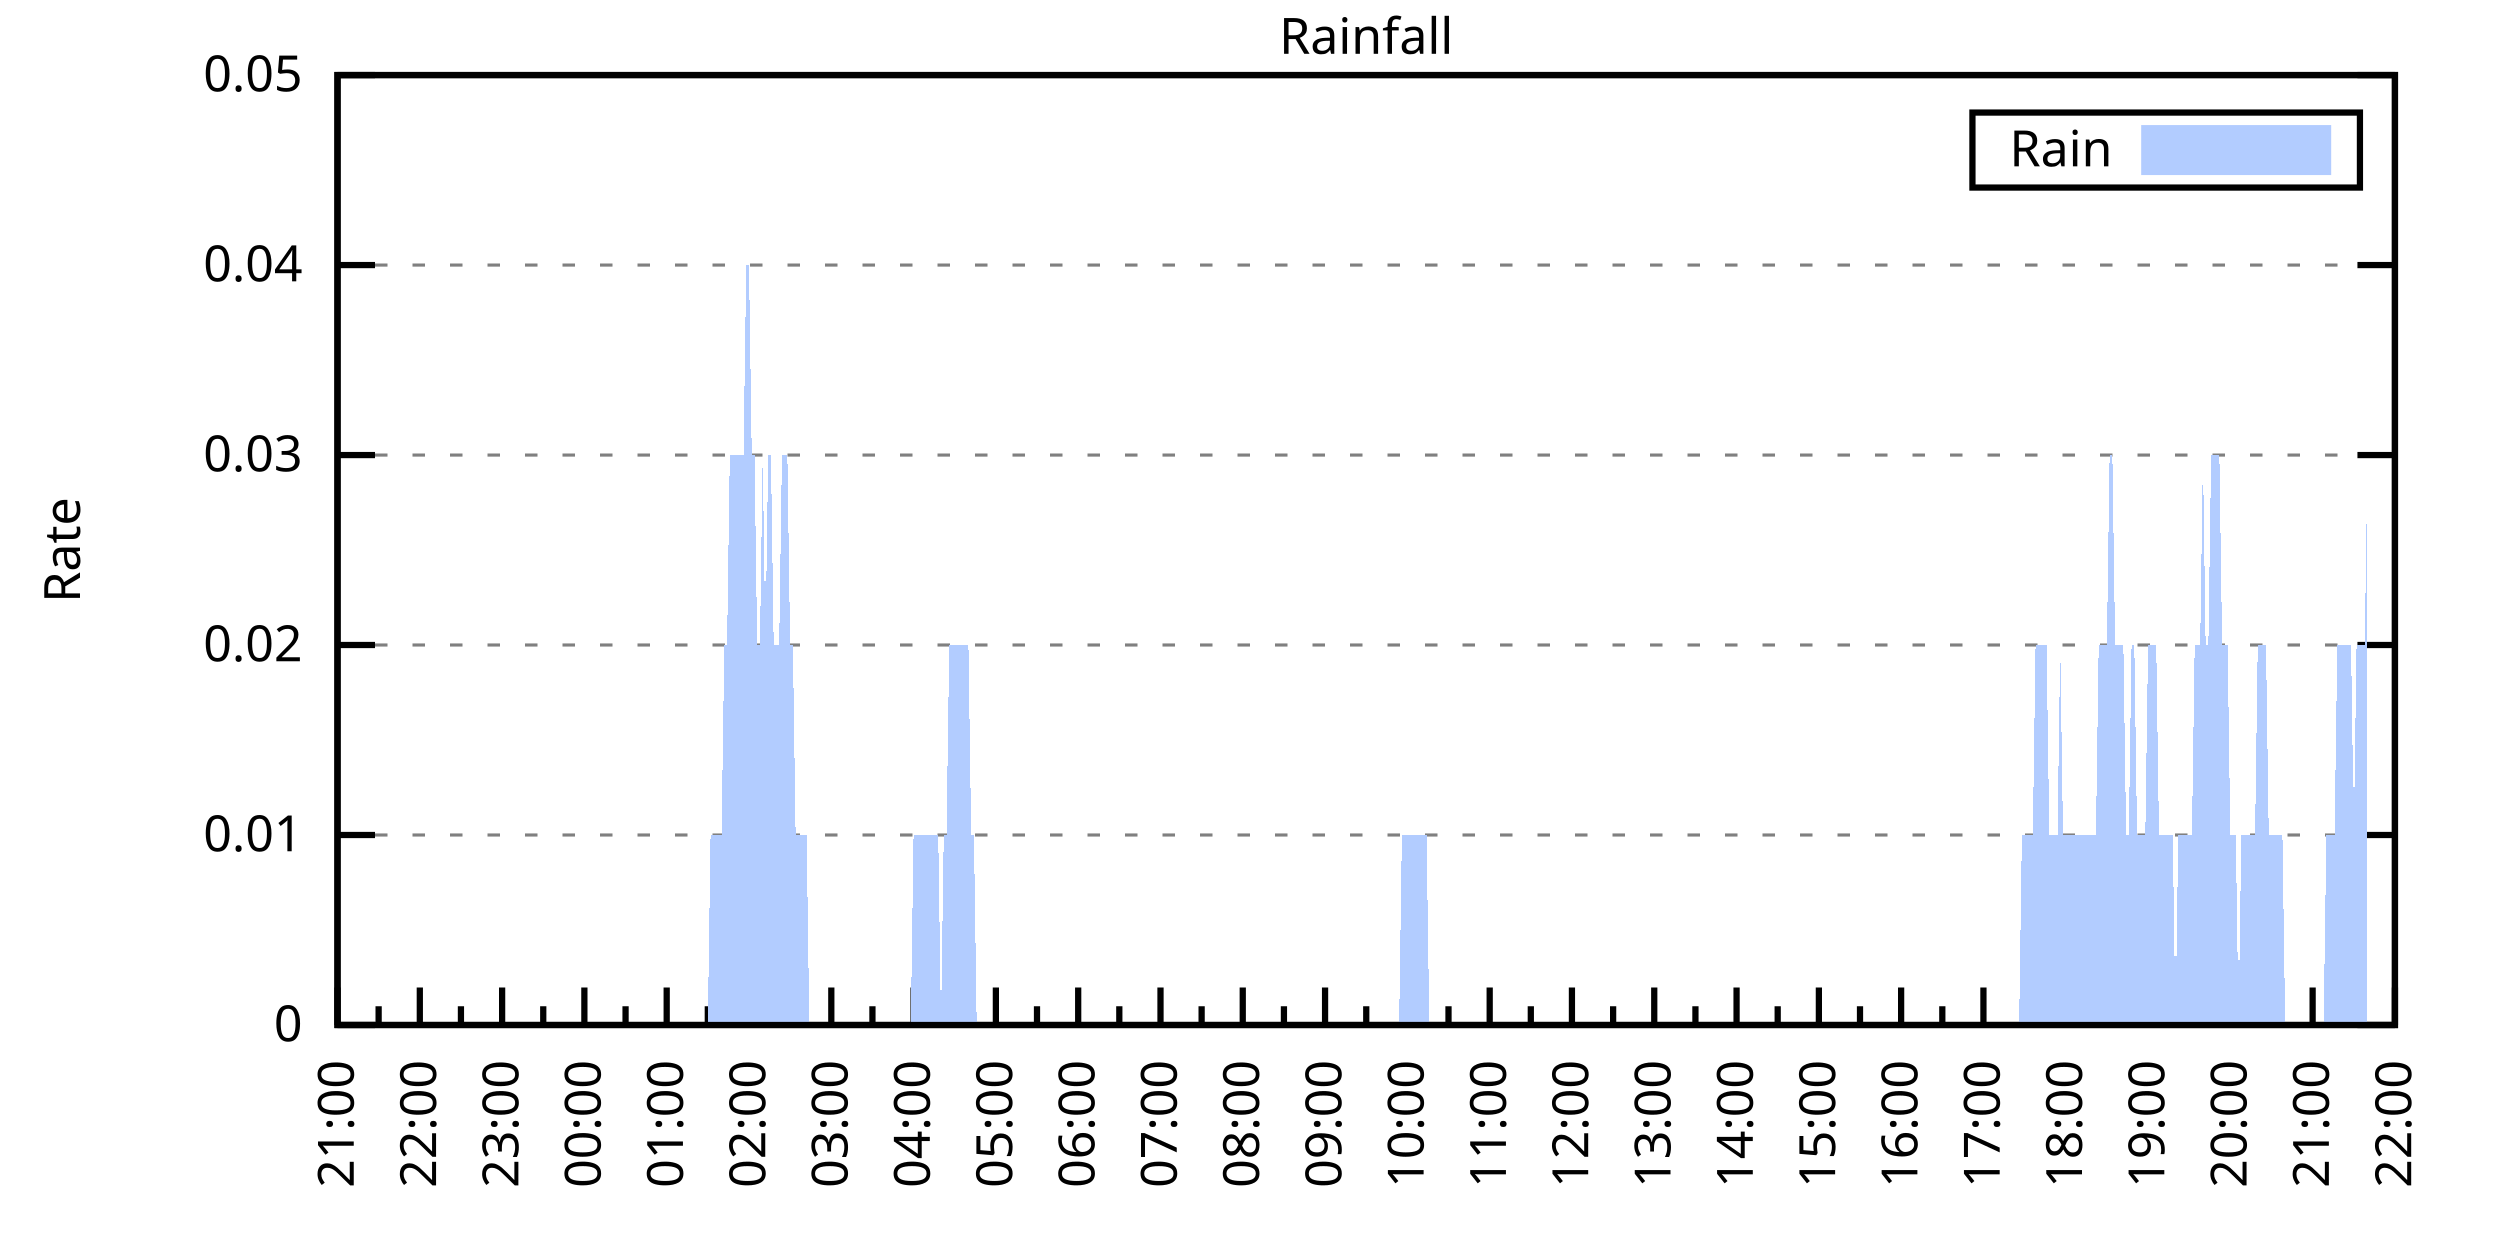
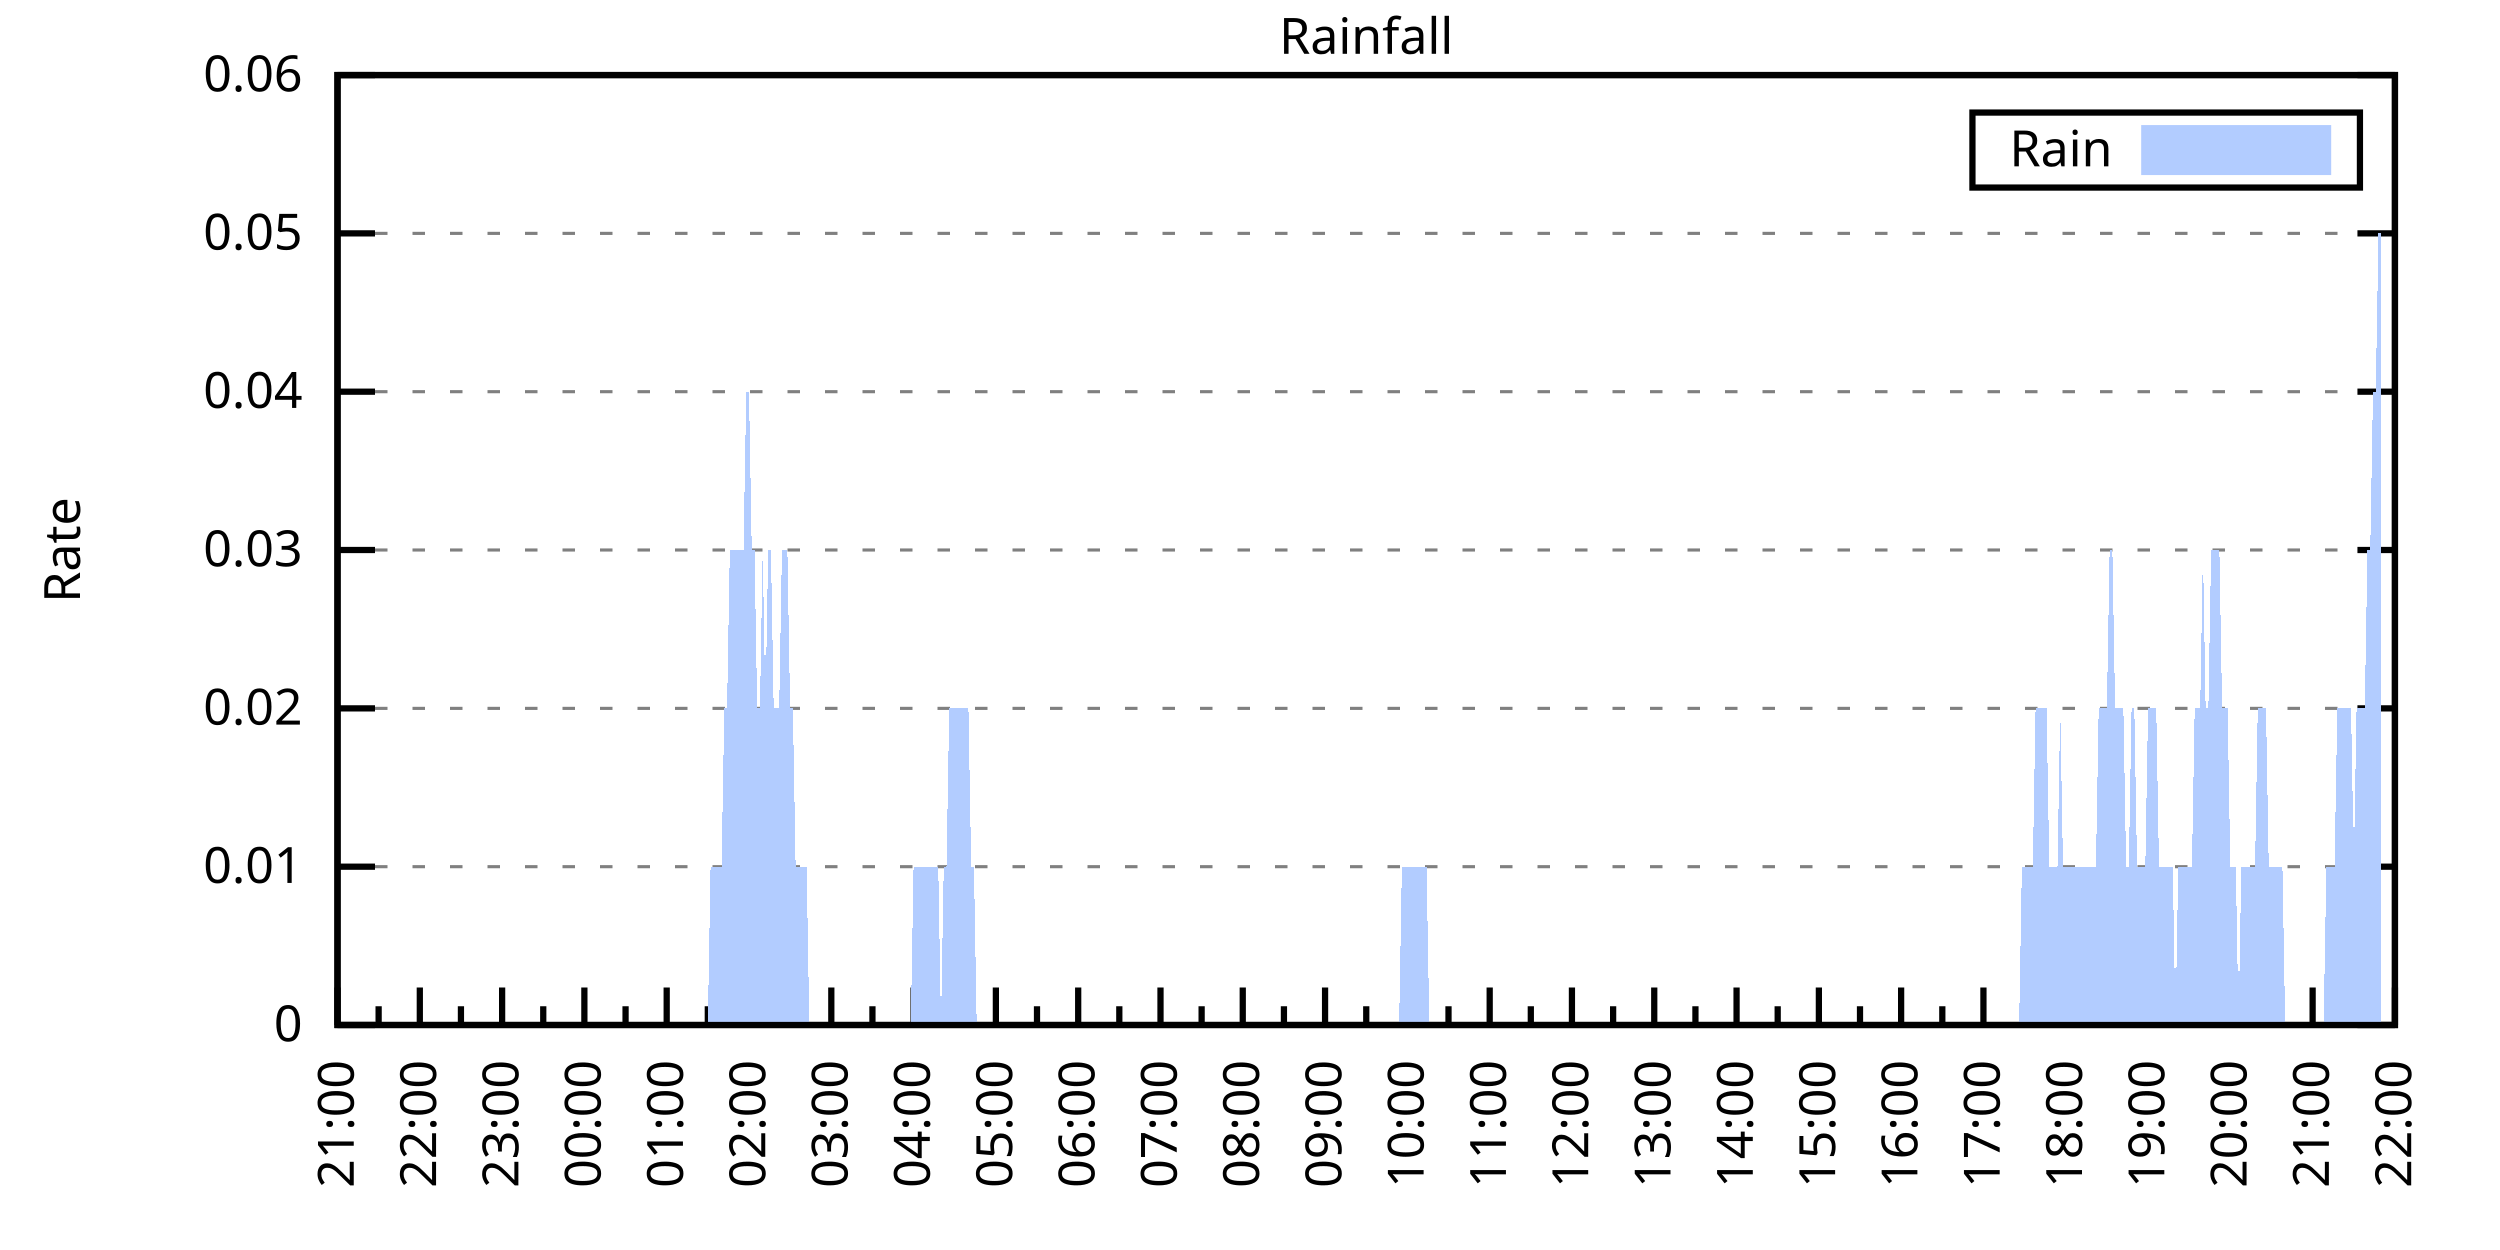
<svg xmlns="http://www.w3.org/2000/svg" xmlns:xlink="http://www.w3.org/1999/xlink" width="400" height="200" viewBox="0 0 400 200">
  <g id="gnuplot_canvas">
    <rect x="0" y="0" width="400" height="200" fill="none" />
    <defs>
      <circle id="gpDot" r="0.5" stroke-width="0.5" stroke="currentColor" />
      <path id="gpPt0" stroke-width="0.333" stroke="currentColor" d="M-1,0 h2 M0,-1 v2" />
      <path id="gpPt1" stroke-width="0.333" stroke="currentColor" d="M-1,-1 L1,1 M1,-1 L-1,1" />
      <path id="gpPt2" stroke-width="0.333" stroke="currentColor" d="M-1,0 L1,0 M0,-1 L0,1 M-1,-1 L1,1 M-1,1 L1,-1" />
      <rect id="gpPt3" stroke-width="0.333" stroke="currentColor" x="-1" y="-1" width="2" height="2" />
      <rect id="gpPt4" stroke-width="0.333" stroke="currentColor" fill="currentColor" x="-1" y="-1" width="2" height="2" />
      <circle id="gpPt5" stroke-width="0.333" stroke="currentColor" cx="0" cy="0" r="1" />
      <use xlink:href="#gpPt5" id="gpPt6" fill="currentColor" stroke="none" />
      <path id="gpPt7" stroke-width="0.333" stroke="currentColor" d="M0,-1.33 L-1.33,0.67 L1.33,0.67 z" />
      <use xlink:href="#gpPt7" id="gpPt8" fill="currentColor" stroke="none" />
      <use xlink:href="#gpPt7" id="gpPt9" stroke="currentColor" transform="rotate(180)" />
      <use xlink:href="#gpPt9" id="gpPt10" fill="currentColor" stroke="none" />
      <use xlink:href="#gpPt3" id="gpPt11" stroke="currentColor" transform="rotate(45)" />
      <use xlink:href="#gpPt11" id="gpPt12" fill="currentColor" stroke="none" />
      <path id="gpPt13" stroke-width="0.333" stroke="currentColor" d="M0,1.330 L1.265,0.411 L0.782,-1.067 L-0.782,-1.076 L-1.265,0.411 z" />
      <use xlink:href="#gpPt13" id="gpPt14" fill="currentColor" stroke="none" />
      <filter id="textbox" filterUnits="objectBoundingBox" x="0" y="0" height="1" width="1">
        <feFlood flood-color="white" flood-opacity="1" result="bgnd" />
        <feComposite in="SourceGraphic" in2="bgnd" operator="atop" />
      </filter>
      <filter id="greybox" filterUnits="objectBoundingBox" x="0" y="0" height="1" width="1">
        <feFlood flood-color="lightgrey" flood-opacity="1" result="grey" />
        <feComposite in="SourceGraphic" in2="grey" operator="atop" />
      </filter>
    </defs>
    <g fill="none" color="white" stroke="currentColor" stroke-width="1.00" stroke-linecap="butt" stroke-linejoin="miter">
</g>
    <g fill="none" color="black" stroke="currentColor" stroke-width="1.00" stroke-linecap="butt" stroke-linejoin="miter">
      <g stroke="none" shape-rendering="crispEdges">
        <polygon fill="rgb(255, 255, 255)" points="54.00,164.00 383.18,164.00 383.18,12.02 54.00,12.02 " />
      </g>
    </g>
    <g fill="none" color="black" stroke="currentColor" stroke-width="1.00" stroke-linecap="butt" stroke-linejoin="miter">
</g>
    <g fill="none" color="black" stroke="black" stroke-width="0.50" stroke-linecap="butt" stroke-linejoin="miter">
</g>
    <g fill="none" color="gray" stroke="currentColor" stroke-width="0.50" stroke-linecap="butt" stroke-linejoin="miter">
      <path stroke="gray" stroke-dasharray="2,4" class="gridline" d="M54.00,164.00 L383.19,164.00  " />
    </g>
    <g fill="none" color="gray" stroke="gray" stroke-width="1.00" stroke-linecap="butt" stroke-linejoin="miter">
</g>
    <g fill="none" color="black" stroke="currentColor" stroke-width="1.00" stroke-linecap="butt" stroke-linejoin="miter">
      <path stroke="black" d="M54.00,164.00 L60.00,164.00 M383.19,164.00 L377.19,164.00  " />
      <g transform="translate(48.40,166.60)" stroke="none" fill="black" font-family="Sans" font-size="8.00" text-anchor="end">
        <text>
          <tspan font-family="Sans"> 0</tspan>
        </text>
      </g>
    </g>
    <g fill="none" color="black" stroke="currentColor" stroke-width="1.00" stroke-linecap="butt" stroke-linejoin="miter">
</g>
    <g fill="none" color="black" stroke="black" stroke-width="0.50" stroke-linecap="butt" stroke-linejoin="miter">
</g>
    <g fill="none" color="gray" stroke="currentColor" stroke-width="0.50" stroke-linecap="butt" stroke-linejoin="miter">
-       <path stroke="gray" stroke-dasharray="2,4" class="gridline" d="M54.00,133.60 L383.19,133.60  " />
-     </g>
-     <g fill="none" color="gray" stroke="gray" stroke-width="1.00" stroke-linecap="butt" stroke-linejoin="miter">
- </g>
-     <g fill="none" color="black" stroke="currentColor" stroke-width="1.00" stroke-linecap="butt" stroke-linejoin="miter">
-       <path stroke="black" d="M54.00,133.60 L60.00,133.60 M383.19,133.60 L377.19,133.60  " />
-       <g transform="translate(48.40,136.20)" stroke="none" fill="black" font-family="Sans" font-size="8.00" text-anchor="end">
+       <path stroke="gray" stroke-dasharray="2,4" class="gridline" d="M54.00,138.67 L383.19,138.67  " />
+     </g>
+     <g fill="none" color="gray" stroke="gray" stroke-width="1.00" stroke-linecap="butt" stroke-linejoin="miter">
+ </g>
+     <g fill="none" color="black" stroke="currentColor" stroke-width="1.00" stroke-linecap="butt" stroke-linejoin="miter">
+       <path stroke="black" d="M54.00,138.67 L60.00,138.67 M383.19,138.67 L377.19,138.67  " />
+       <g transform="translate(48.40,141.27)" stroke="none" fill="black" font-family="Sans" font-size="8.00" text-anchor="end">
        <text>
          <tspan font-family="Sans"> 0.01</tspan>
        </text>
      </g>
    </g>
    <g fill="none" color="black" stroke="currentColor" stroke-width="1.00" stroke-linecap="butt" stroke-linejoin="miter">
</g>
    <g fill="none" color="black" stroke="black" stroke-width="0.50" stroke-linecap="butt" stroke-linejoin="miter">
</g>
    <g fill="none" color="gray" stroke="currentColor" stroke-width="0.50" stroke-linecap="butt" stroke-linejoin="miter">
-       <path stroke="gray" stroke-dasharray="2,4" class="gridline" d="M54.00,103.20 L383.19,103.20  " />
-     </g>
-     <g fill="none" color="gray" stroke="gray" stroke-width="1.00" stroke-linecap="butt" stroke-linejoin="miter">
- </g>
-     <g fill="none" color="black" stroke="currentColor" stroke-width="1.00" stroke-linecap="butt" stroke-linejoin="miter">
-       <path stroke="black" d="M54.00,103.20 L60.00,103.20 M383.19,103.20 L377.19,103.20  " />
-       <g transform="translate(48.40,105.80)" stroke="none" fill="black" font-family="Sans" font-size="8.00" text-anchor="end">
+       <path stroke="gray" stroke-dasharray="2,4" class="gridline" d="M54.00,113.34 L383.19,113.34  " />
+     </g>
+     <g fill="none" color="gray" stroke="gray" stroke-width="1.00" stroke-linecap="butt" stroke-linejoin="miter">
+ </g>
+     <g fill="none" color="black" stroke="currentColor" stroke-width="1.00" stroke-linecap="butt" stroke-linejoin="miter">
+       <path stroke="black" d="M54.00,113.34 L60.00,113.34 M383.19,113.34 L377.19,113.34  " />
+       <g transform="translate(48.40,115.94)" stroke="none" fill="black" font-family="Sans" font-size="8.00" text-anchor="end">
        <text>
          <tspan font-family="Sans"> 0.02</tspan>
        </text>
      </g>
    </g>
    <g fill="none" color="black" stroke="currentColor" stroke-width="1.00" stroke-linecap="butt" stroke-linejoin="miter">
</g>
    <g fill="none" color="black" stroke="black" stroke-width="0.50" stroke-linecap="butt" stroke-linejoin="miter">
</g>
    <g fill="none" color="gray" stroke="currentColor" stroke-width="0.50" stroke-linecap="butt" stroke-linejoin="miter">
-       <path stroke="gray" stroke-dasharray="2,4" class="gridline" d="M54.00,72.81 L383.19,72.81  " />
-     </g>
-     <g fill="none" color="gray" stroke="gray" stroke-width="1.00" stroke-linecap="butt" stroke-linejoin="miter">
- </g>
-     <g fill="none" color="black" stroke="currentColor" stroke-width="1.00" stroke-linecap="butt" stroke-linejoin="miter">
-       <path stroke="black" d="M54.00,72.81 L60.00,72.81 M383.19,72.81 L377.19,72.81  " />
-       <g transform="translate(48.40,75.41)" stroke="none" fill="black" font-family="Sans" font-size="8.00" text-anchor="end">
+       <path stroke="gray" stroke-dasharray="2,4" class="gridline" d="M54.00,88.00 L383.19,88.00  " />
+     </g>
+     <g fill="none" color="gray" stroke="gray" stroke-width="1.00" stroke-linecap="butt" stroke-linejoin="miter">
+ </g>
+     <g fill="none" color="black" stroke="currentColor" stroke-width="1.00" stroke-linecap="butt" stroke-linejoin="miter">
+       <path stroke="black" d="M54.00,88.00 L60.00,88.00 M383.19,88.00 L377.19,88.00  " />
+       <g transform="translate(48.40,90.60)" stroke="none" fill="black" font-family="Sans" font-size="8.00" text-anchor="end">
        <text>
          <tspan font-family="Sans"> 0.03</tspan>
        </text>
      </g>
    </g>
    <g fill="none" color="black" stroke="currentColor" stroke-width="1.00" stroke-linecap="butt" stroke-linejoin="miter">
</g>
    <g fill="none" color="black" stroke="black" stroke-width="0.50" stroke-linecap="butt" stroke-linejoin="miter">
</g>
    <g fill="none" color="gray" stroke="currentColor" stroke-width="0.50" stroke-linecap="butt" stroke-linejoin="miter">
-       <path stroke="gray" stroke-dasharray="2,4" class="gridline" d="M54.00,42.41 L383.19,42.41  " />
-     </g>
-     <g fill="none" color="gray" stroke="gray" stroke-width="1.00" stroke-linecap="butt" stroke-linejoin="miter">
- </g>
-     <g fill="none" color="black" stroke="currentColor" stroke-width="1.00" stroke-linecap="butt" stroke-linejoin="miter">
-       <path stroke="black" d="M54.00,42.41 L60.00,42.41 M383.19,42.41 L377.19,42.41  " />
-       <g transform="translate(48.40,45.01)" stroke="none" fill="black" font-family="Sans" font-size="8.00" text-anchor="end">
+       <path stroke="gray" stroke-dasharray="2,4" class="gridline" d="M54.00,62.67 L383.19,62.67  " />
+     </g>
+     <g fill="none" color="gray" stroke="gray" stroke-width="1.00" stroke-linecap="butt" stroke-linejoin="miter">
+ </g>
+     <g fill="none" color="black" stroke="currentColor" stroke-width="1.00" stroke-linecap="butt" stroke-linejoin="miter">
+       <path stroke="black" d="M54.00,62.67 L60.00,62.67 M383.19,62.67 L377.19,62.67  " />
+       <g transform="translate(48.40,65.27)" stroke="none" fill="black" font-family="Sans" font-size="8.00" text-anchor="end">
        <text>
          <tspan font-family="Sans"> 0.04</tspan>
+         </text>
+       </g>
+     </g>
+     <g fill="none" color="black" stroke="currentColor" stroke-width="1.00" stroke-linecap="butt" stroke-linejoin="miter">
+ </g>
+     <g fill="none" color="black" stroke="black" stroke-width="0.50" stroke-linecap="butt" stroke-linejoin="miter">
+ </g>
+     <g fill="none" color="gray" stroke="currentColor" stroke-width="0.50" stroke-linecap="butt" stroke-linejoin="miter">
+       <path stroke="gray" stroke-dasharray="2,4" class="gridline" d="M54.00,37.34 L383.19,37.34  " />
+     </g>
+     <g fill="none" color="gray" stroke="gray" stroke-width="1.00" stroke-linecap="butt" stroke-linejoin="miter">
+ </g>
+     <g fill="none" color="black" stroke="currentColor" stroke-width="1.00" stroke-linecap="butt" stroke-linejoin="miter">
+       <path stroke="black" d="M54.00,37.34 L60.00,37.34 M383.19,37.34 L377.19,37.34  " />
+       <g transform="translate(48.40,39.94)" stroke="none" fill="black" font-family="Sans" font-size="8.00" text-anchor="end">
+         <text>
+           <tspan font-family="Sans"> 0.05</tspan>
        </text>
      </g>
    </g>
    <g fill="none" color="black" stroke="currentColor" stroke-width="1.00" stroke-linecap="butt" stroke-linejoin="miter">
</g>
    <g fill="none" color="black" stroke="black" stroke-width="0.50" stroke-linecap="butt" stroke-linejoin="miter">
</g>
    <g fill="none" color="gray" stroke="currentColor" stroke-width="0.50" stroke-linecap="butt" stroke-linejoin="miter">
      <path stroke="gray" stroke-dasharray="2,4" class="gridline" d="M54.00,12.01 L383.19,12.01  " />
    </g>
    <g fill="none" color="gray" stroke="gray" stroke-width="1.00" stroke-linecap="butt" stroke-linejoin="miter">
</g>
    <g fill="none" color="black" stroke="currentColor" stroke-width="1.00" stroke-linecap="butt" stroke-linejoin="miter">
      <path stroke="black" d="M54.00,12.01 L60.00,12.01 M383.19,12.01 L377.19,12.01  " />
      <g transform="translate(48.40,14.61)" stroke="none" fill="black" font-family="Sans" font-size="8.00" text-anchor="end">
        <text>
-           <tspan font-family="Sans"> 0.05</tspan>
+           <tspan font-family="Sans"> 0.06</tspan>
        </text>
      </g>
    </g>
    <g fill="none" color="black" stroke="currentColor" stroke-width="1.00" stroke-linecap="butt" stroke-linejoin="miter">
      <path stroke="black" d="M54.00,164.00 L54.00,158.00  " />
      <g transform="translate(56.60,169.60) rotate(270)" stroke="none" fill="black" font-family="Sans" font-size="8.00" text-anchor="end">
        <text>
          <tspan font-family="Sans">21:00</tspan>
        </text>
      </g>
    </g>
    <g fill="none" color="black" stroke="currentColor" stroke-width="1.00" stroke-linecap="butt" stroke-linejoin="miter">
      <path stroke="black" d="M60.58,164.00 L60.58,161.00 M67.17,164.00 L67.17,158.00  " />
      <g transform="translate(69.77,169.60) rotate(270)" stroke="none" fill="black" font-family="Sans" font-size="8.00" text-anchor="end">
        <text>
          <tspan font-family="Sans">22:00</tspan>
        </text>
      </g>
    </g>
    <g fill="none" color="black" stroke="currentColor" stroke-width="1.00" stroke-linecap="butt" stroke-linejoin="miter">
      <path stroke="black" d="M73.75,164.00 L73.75,161.00 M80.34,164.00 L80.34,158.00  " />
      <g transform="translate(82.94,169.60) rotate(270)" stroke="none" fill="black" font-family="Sans" font-size="8.00" text-anchor="end">
        <text>
          <tspan font-family="Sans">23:00</tspan>
        </text>
      </g>
    </g>
    <g fill="none" color="black" stroke="currentColor" stroke-width="1.00" stroke-linecap="butt" stroke-linejoin="miter">
      <path stroke="black" d="M86.92,164.00 L86.92,161.00 M93.50,164.00 L93.50,158.00  " />
      <g transform="translate(96.10,169.60) rotate(270)" stroke="none" fill="black" font-family="Sans" font-size="8.00" text-anchor="end">
        <text>
          <tspan font-family="Sans">00:00</tspan>
        </text>
      </g>
    </g>
    <g fill="none" color="black" stroke="currentColor" stroke-width="1.00" stroke-linecap="butt" stroke-linejoin="miter">
      <path stroke="black" d="M100.09,164.00 L100.09,161.00 M106.67,164.00 L106.67,158.00  " />
      <g transform="translate(109.27,169.60) rotate(270)" stroke="none" fill="black" font-family="Sans" font-size="8.00" text-anchor="end">
        <text>
          <tspan font-family="Sans">01:00</tspan>
        </text>
      </g>
    </g>
    <g fill="none" color="black" stroke="currentColor" stroke-width="1.00" stroke-linecap="butt" stroke-linejoin="miter">
      <path stroke="black" d="M113.25,164.00 L113.25,161.00 M119.84,164.00 L119.84,158.00  " />
      <g transform="translate(122.44,169.60) rotate(270)" stroke="none" fill="black" font-family="Sans" font-size="8.00" text-anchor="end">
        <text>
          <tspan font-family="Sans">02:00</tspan>
        </text>
      </g>
    </g>
    <g fill="none" color="black" stroke="currentColor" stroke-width="1.00" stroke-linecap="butt" stroke-linejoin="miter">
      <path stroke="black" d="M126.42,164.00 L126.42,161.00 M133.01,164.00 L133.01,158.00  " />
      <g transform="translate(135.61,169.60) rotate(270)" stroke="none" fill="black" font-family="Sans" font-size="8.00" text-anchor="end">
        <text>
          <tspan font-family="Sans">03:00</tspan>
        </text>
      </g>
    </g>
    <g fill="none" color="black" stroke="currentColor" stroke-width="1.00" stroke-linecap="butt" stroke-linejoin="miter">
      <path stroke="black" d="M139.59,164.00 L139.59,161.00 M146.17,164.00 L146.17,158.00  " />
      <g transform="translate(148.77,169.60) rotate(270)" stroke="none" fill="black" font-family="Sans" font-size="8.00" text-anchor="end">
        <text>
          <tspan font-family="Sans">04:00</tspan>
        </text>
      </g>
    </g>
    <g fill="none" color="black" stroke="currentColor" stroke-width="1.00" stroke-linecap="butt" stroke-linejoin="miter">
      <path stroke="black" d="M152.76,164.00 L152.76,161.00 M159.34,164.00 L159.34,158.00  " />
      <g transform="translate(161.94,169.60) rotate(270)" stroke="none" fill="black" font-family="Sans" font-size="8.00" text-anchor="end">
        <text>
          <tspan font-family="Sans">05:00</tspan>
        </text>
      </g>
    </g>
    <g fill="none" color="black" stroke="currentColor" stroke-width="1.00" stroke-linecap="butt" stroke-linejoin="miter">
      <path stroke="black" d="M165.92,164.00 L165.92,161.00 M172.51,164.00 L172.51,158.00  " />
      <g transform="translate(175.11,169.60) rotate(270)" stroke="none" fill="black" font-family="Sans" font-size="8.00" text-anchor="end">
        <text>
          <tspan font-family="Sans">06:00</tspan>
        </text>
      </g>
    </g>
    <g fill="none" color="black" stroke="currentColor" stroke-width="1.00" stroke-linecap="butt" stroke-linejoin="miter">
      <path stroke="black" d="M179.09,164.00 L179.09,161.00 M185.68,164.00 L185.68,158.00  " />
      <g transform="translate(188.28,169.60) rotate(270)" stroke="none" fill="black" font-family="Sans" font-size="8.00" text-anchor="end">
        <text>
          <tspan font-family="Sans">07:00</tspan>
        </text>
      </g>
    </g>
    <g fill="none" color="black" stroke="currentColor" stroke-width="1.00" stroke-linecap="butt" stroke-linejoin="miter">
      <path stroke="black" d="M192.26,164.00 L192.26,161.00 M198.84,164.00 L198.84,158.00  " />
      <g transform="translate(201.44,169.60) rotate(270)" stroke="none" fill="black" font-family="Sans" font-size="8.00" text-anchor="end">
        <text>
          <tspan font-family="Sans">08:00</tspan>
        </text>
      </g>
    </g>
    <g fill="none" color="black" stroke="currentColor" stroke-width="1.00" stroke-linecap="butt" stroke-linejoin="miter">
      <path stroke="black" d="M205.43,164.00 L205.43,161.00 M212.01,164.00 L212.01,158.00  " />
      <g transform="translate(214.61,169.60) rotate(270)" stroke="none" fill="black" font-family="Sans" font-size="8.00" text-anchor="end">
        <text>
          <tspan font-family="Sans">09:00</tspan>
        </text>
      </g>
    </g>
    <g fill="none" color="black" stroke="currentColor" stroke-width="1.00" stroke-linecap="butt" stroke-linejoin="miter">
      <path stroke="black" d="M218.60,164.00 L218.60,161.00 M225.18,164.00 L225.18,158.00  " />
      <g transform="translate(227.78,169.60) rotate(270)" stroke="none" fill="black" font-family="Sans" font-size="8.00" text-anchor="end">
        <text>
          <tspan font-family="Sans">10:00</tspan>
        </text>
      </g>
    </g>
    <g fill="none" color="black" stroke="currentColor" stroke-width="1.00" stroke-linecap="butt" stroke-linejoin="miter">
      <path stroke="black" d="M231.76,164.00 L231.76,161.00 M238.35,164.00 L238.35,158.00  " />
      <g transform="translate(240.95,169.60) rotate(270)" stroke="none" fill="black" font-family="Sans" font-size="8.00" text-anchor="end">
        <text>
          <tspan font-family="Sans">11:00</tspan>
        </text>
      </g>
    </g>
    <g fill="none" color="black" stroke="currentColor" stroke-width="1.00" stroke-linecap="butt" stroke-linejoin="miter">
      <path stroke="black" d="M244.93,164.00 L244.93,161.00 M251.51,164.00 L251.51,158.00  " />
      <g transform="translate(254.11,169.60) rotate(270)" stroke="none" fill="black" font-family="Sans" font-size="8.00" text-anchor="end">
        <text>
          <tspan font-family="Sans">12:00</tspan>
        </text>
      </g>
    </g>
    <g fill="none" color="black" stroke="currentColor" stroke-width="1.00" stroke-linecap="butt" stroke-linejoin="miter">
      <path stroke="black" d="M258.10,164.00 L258.10,161.00 M264.68,164.00 L264.68,158.00  " />
      <g transform="translate(267.28,169.60) rotate(270)" stroke="none" fill="black" font-family="Sans" font-size="8.00" text-anchor="end">
        <text>
          <tspan font-family="Sans">13:00</tspan>
        </text>
      </g>
    </g>
    <g fill="none" color="black" stroke="currentColor" stroke-width="1.00" stroke-linecap="butt" stroke-linejoin="miter">
      <path stroke="black" d="M271.27,164.00 L271.27,161.00 M277.85,164.00 L277.85,158.00  " />
      <g transform="translate(280.45,169.60) rotate(270)" stroke="none" fill="black" font-family="Sans" font-size="8.00" text-anchor="end">
        <text>
          <tspan font-family="Sans">14:00</tspan>
        </text>
      </g>
    </g>
    <g fill="none" color="black" stroke="currentColor" stroke-width="1.00" stroke-linecap="butt" stroke-linejoin="miter">
      <path stroke="black" d="M284.43,164.00 L284.43,161.00 M291.02,164.00 L291.02,158.00  " />
      <g transform="translate(293.62,169.60) rotate(270)" stroke="none" fill="black" font-family="Sans" font-size="8.00" text-anchor="end">
        <text>
          <tspan font-family="Sans">15:00</tspan>
        </text>
      </g>
    </g>
    <g fill="none" color="black" stroke="currentColor" stroke-width="1.00" stroke-linecap="butt" stroke-linejoin="miter">
      <path stroke="black" d="M297.60,164.00 L297.60,161.00 M304.18,164.00 L304.18,158.00  " />
      <g transform="translate(306.78,169.60) rotate(270)" stroke="none" fill="black" font-family="Sans" font-size="8.00" text-anchor="end">
        <text>
          <tspan font-family="Sans">16:00</tspan>
        </text>
      </g>
    </g>
    <g fill="none" color="black" stroke="currentColor" stroke-width="1.00" stroke-linecap="butt" stroke-linejoin="miter">
      <path stroke="black" d="M310.77,164.00 L310.77,161.00 M317.35,164.00 L317.35,158.00  " />
      <g transform="translate(319.95,169.60) rotate(270)" stroke="none" fill="black" font-family="Sans" font-size="8.00" text-anchor="end">
        <text>
          <tspan font-family="Sans">17:00</tspan>
        </text>
      </g>
    </g>
    <g fill="none" color="black" stroke="currentColor" stroke-width="1.00" stroke-linecap="butt" stroke-linejoin="miter">
      <path stroke="black" d="M323.94,164.00 L323.94,161.00 M330.52,164.00 L330.52,158.00  " />
      <g transform="translate(333.12,169.60) rotate(270)" stroke="none" fill="black" font-family="Sans" font-size="8.00" text-anchor="end">
        <text>
          <tspan font-family="Sans">18:00</tspan>
        </text>
      </g>
    </g>
    <g fill="none" color="black" stroke="currentColor" stroke-width="1.00" stroke-linecap="butt" stroke-linejoin="miter">
      <path stroke="black" d="M337.10,164.00 L337.10,161.00 M343.69,164.00 L343.69,158.00  " />
      <g transform="translate(346.29,169.60) rotate(270)" stroke="none" fill="black" font-family="Sans" font-size="8.00" text-anchor="end">
        <text>
          <tspan font-family="Sans">19:00</tspan>
        </text>
      </g>
    </g>
    <g fill="none" color="black" stroke="currentColor" stroke-width="1.00" stroke-linecap="butt" stroke-linejoin="miter">
      <path stroke="black" d="M350.27,164.00 L350.27,161.00 M356.85,164.00 L356.85,158.00  " />
      <g transform="translate(359.45,169.60) rotate(270)" stroke="none" fill="black" font-family="Sans" font-size="8.00" text-anchor="end">
        <text>
          <tspan font-family="Sans">20:00</tspan>
        </text>
      </g>
    </g>
    <g fill="none" color="black" stroke="currentColor" stroke-width="1.00" stroke-linecap="butt" stroke-linejoin="miter">
      <path stroke="black" d="M363.44,164.00 L363.44,161.00 M370.02,164.00 L370.02,158.00  " />
      <g transform="translate(372.62,169.60) rotate(270)" stroke="none" fill="black" font-family="Sans" font-size="8.00" text-anchor="end">
        <text>
          <tspan font-family="Sans">21:00</tspan>
        </text>
      </g>
    </g>
    <g fill="none" color="black" stroke="currentColor" stroke-width="1.00" stroke-linecap="butt" stroke-linejoin="miter">
      <path stroke="black" d="M376.61,164.00 L376.61,161.00 M383.19,164.00 L383.19,158.00  " />
      <g transform="translate(385.79,169.60) rotate(270)" stroke="none" fill="black" font-family="Sans" font-size="8.00" text-anchor="end">
        <text>
          <tspan font-family="Sans">22:00</tspan>
        </text>
      </g>
    </g>
    <g fill="none" color="black" stroke="currentColor" stroke-width="1.00" stroke-linecap="butt" stroke-linejoin="miter">
</g>
    <g fill="none" color="black" stroke="currentColor" stroke-width="1.00" stroke-linecap="butt" stroke-linejoin="miter">
      <path stroke="black" d="M54.00,12.01 L54.00,164.00 L383.19,164.00 L383.19,12.01 L54.00,12.01 Z  " />
    </g>
    <g fill="none" color="black" stroke="currentColor" stroke-width="1.00" stroke-linecap="butt" stroke-linejoin="miter">
      <g transform="translate(12.80,88.01) rotate(270)" stroke="none" fill="black" font-family="Sans" font-size="8.00" text-anchor="middle">
        <text>
          <tspan font-family="Sans">Rate</tspan>
        </text>
      </g>
    </g>
    <g fill="none" color="black" stroke="currentColor" stroke-width="1.00" stroke-linecap="butt" stroke-linejoin="miter">
</g>
    <g fill="none" color="black" stroke="currentColor" stroke-width="1.00" stroke-linecap="butt" stroke-linejoin="miter">
      <path stroke="black" d="M315.59,30.01 L315.59,18.01 L377.59,18.01 L377.59,30.01 L315.59,30.01 Z  " />
    </g>
    <g id="Rainfall_plot_1">
      <g fill="none" color="white" stroke="black" stroke-width="2.00" stroke-linecap="butt" stroke-linejoin="miter">
</g>
      <g fill="none" color="black" stroke="currentColor" stroke-width="2.00" stroke-linecap="butt" stroke-linejoin="miter">
        <g transform="translate(337.99,26.61)" stroke="none" fill="black" font-family="Sans" font-size="8.00" text-anchor="end">
          <text>
            <tspan font-family="Sans">Rain</tspan>
          </text>
        </g>
      </g>
      <g fill="none" color="black" stroke="currentColor" stroke-width="2.00" stroke-linecap="butt" stroke-linejoin="miter">
        <g stroke="none" shape-rendering="crispEdges">
          <polygon fill="rgb(178, 204, 255)" points="343.59,27.01 371.99,27.01 371.99,21.01 343.59,21.01 " />
        </g>
        <path stroke="rgb(178, 204, 255)" d="M343.59,27.01 L371.99,27.01 L371.99,21.01 L343.59,21.01 L343.59,27.01 Z  " />
      </g>
      <g fill="none" color="black" stroke="currentColor" stroke-width="2.00" stroke-linecap="butt" stroke-linejoin="miter">
        <g stroke="none" shape-rendering="crispEdges">
-           <polygon fill="rgb(178, 204, 255)" points="63.22,164.00 63.66,164.00 64.10,164.00 64.53,164.00 64.97,164.00 65.41,164.00 65.85,164.00 66.29,164.00 66.73,164.00 67.17,164.00 67.61,164.00 68.05,164.00 68.48,164.00 68.92,164.00 69.36,164.00 69.80,164.00 70.24,164.00 70.68,164.00 71.12,164.00 71.56,164.00 72.00,164.00 72.43,164.00 72.87,164.00 73.31,164.00 73.75,164.00 74.19,164.00 74.63,164.00 75.07,164.00 75.51,164.00 75.95,164.00 76.38,164.00 76.82,164.00 77.26,164.00 77.70,164.00 78.14,164.00 78.58,164.00 79.02,164.00 79.46,164.00 79.90,164.00 80.34,164.00 80.77,164.00 81.21,164.00 81.65,164.00 82.09,164.00 82.53,164.00 82.97,164.00 83.41,164.00 83.85,164.00 84.29,164.00 84.72,164.00 85.16,164.00 85.60,164.00 86.04,164.00 86.48,164.00 86.92,164.00 87.36,164.00 87.80,164.00 88.24,164.00 88.67,164.00 89.11,164.00 89.55,164.00 89.99,164.00 90.43,164.00 90.87,164.00 91.31,164.00 91.75,164.00 92.19,164.00 92.62,164.00 93.06,164.00 93.50,164.00 93.94,164.00 94.38,164.00 94.82,164.00 95.26,164.00 95.70,164.00 96.14,164.00 96.58,164.00 97.01,164.00 97.45,164.00 97.89,164.00 98.33,164.00 98.77,164.00 99.21,164.00 99.65,164.00 100.09,164.00 100.53,164.00 100.96,164.00 101.40,164.00 101.84,164.00 102.28,164.00 102.72,164.00 103.16,164.00 103.60,164.00 104.04,164.00 104.48,164.00 104.91,164.00 105.35,164.00 105.79,164.00 106.23,164.00 106.67,164.00 107.11,164.00 107.55,164.00 107.99,164.00 108.43,164.00 108.87,164.00 109.30,164.00 109.74,164.00 110.18,164.00 110.62,164.00 111.06,164.00 111.50,164.00 111.94,164.00 112.38,164.00 112.82,164.00 113.25,164.00 113.69,133.60 114.13,133.60 114.57,133.60 115.01,133.60 115.45,133.60 115.89,103.20 116.33,103.20 116.77,72.81 117.20,72.81 117.64,72.81 118.08,72.81 118.52,72.81 118.96,72.81 119.40,42.41 119.84,42.41 120.28,72.81 120.72,72.81 121.15,103.20 121.59,103.20 122.03,72.81 122.47,103.20 122.91,72.81 123.35,72.81 123.79,103.20 124.23,103.20 124.67,103.20 125.11,72.81 125.54,72.81 125.98,72.81 126.42,103.20 126.86,103.20 127.30,133.60 127.74,133.60 128.18,133.60 128.62,133.60 129.06,133.60 129.49,164.00 129.93,164.00 130.37,164.00 130.81,164.00 131.25,164.00 131.69,164.00 132.13,164.00 132.57,164.00 133.01,164.00 133.44,164.00 133.88,164.00 134.32,164.00 134.76,164.00 135.20,164.00 135.64,164.00 136.08,164.00 136.52,164.00 136.96,164.00 137.39,164.00 137.83,164.00 138.27,164.00 138.71,164.00 139.15,164.00 139.59,164.00 140.03,164.00 140.47,164.00 140.91,164.00 141.35,164.00 141.78,164.00 142.22,164.00 142.66,164.00 143.10,164.00 143.54,164.00 143.98,164.00 144.42,164.00 144.86,164.00 145.30,164.00 145.73,164.00 146.17,133.60 146.61,133.60 147.05,133.60 147.49,133.60 147.93,133.60 148.37,133.60 148.81,133.60 149.25,133.60 149.68,133.60 150.12,133.60 150.56,164.00 151.00,133.60 151.44,133.60 151.88,103.20 152.32,103.20 152.76,103.20 153.20,103.20 153.63,103.20 154.07,103.20 154.51,103.20 154.95,103.20 155.39,133.60 155.83,133.60 156.27,164.00 156.71,164.00 157.15,164.00 157.59,164.00 158.02,164.00 158.46,164.00 158.90,164.00 159.34,164.00 159.78,164.00 160.22,164.00 160.66,164.00 161.10,164.00 161.54,164.00 161.97,164.00 162.41,164.00 162.85,164.00 163.29,164.00 163.73,164.00 164.17,164.00 164.61,164.00 165.05,164.00 165.49,164.00 165.92,164.00 166.36,164.00 166.80,164.00 167.24,164.00 167.68,164.00 168.12,164.00 168.56,164.00 169.00,164.00 169.44,164.00 169.87,164.00 170.31,164.00 170.75,164.00 171.19,164.00 171.63,164.00 172.07,164.00 172.51,164.00 172.95,164.00 173.39,164.00 173.83,164.00 174.26,164.00 174.70,164.00 175.14,164.00 175.58,164.00 176.02,164.00 176.46,164.00 176.90,164.00 177.34,164.00 177.78,164.00 178.21,164.00 178.65,164.00 179.09,164.00 179.53,164.00 179.97,164.00 180.41,164.00 180.85,164.00 181.29,164.00 181.73,164.00 182.16,164.00 182.60,164.00 183.04,164.00 183.48,164.00 183.92,164.00 184.36,164.00 184.80,164.00 185.24,164.00 185.68,164.00 186.11,164.00 186.55,164.00 186.99,164.00 187.43,164.00 187.87,164.00 188.31,164.00 188.75,164.00 189.19,164.00 189.63,164.00 190.07,164.00 190.50,164.00 190.94,164.00 191.38,164.00 191.82,164.00 192.26,164.00 192.70,164.00 193.14,164.00 193.58,164.00 194.02,164.00 194.45,164.00 194.89,164.00 195.33,164.00 195.77,164.00 196.21,164.00 196.65,164.00 197.09,164.00 197.53,164.00 197.97,164.00 198.40,164.00 198.84,164.00 199.28,164.00 199.72,164.00 200.16,164.00 200.60,164.00 201.04,164.00 201.48,164.00 201.92,164.00 202.35,164.00 202.79,164.00 203.23,164.00 203.67,164.00 204.11,164.00 204.55,164.00 204.99,164.00 205.43,164.00 205.87,164.00 206.31,164.00 206.74,164.00 207.18,164.00 207.62,164.00 208.06,164.00 208.50,164.00 208.94,164.00 209.38,164.00 209.82,164.00 210.26,164.00 210.69,164.00 211.13,164.00 211.57,164.00 212.01,164.00 212.45,164.00 212.89,164.00 213.33,164.00 213.77,164.00 214.21,164.00 214.64,164.00 215.08,164.00 215.52,164.00 215.96,164.00 216.40,164.00 216.84,164.00 217.28,164.00 217.72,164.00 218.16,164.00 218.60,164.00 219.03,164.00 219.47,164.00 219.91,164.00 220.35,164.00 220.79,164.00 221.23,164.00 221.67,164.00 222.11,164.00 222.55,164.00 222.98,164.00 223.42,164.00 223.86,164.00 224.30,133.60 224.74,133.60 225.18,133.60 225.62,133.60 226.06,133.60 226.50,133.60 226.93,133.60 227.37,133.60 227.81,133.60 228.25,133.60 228.69,164.00 229.13,164.00 229.57,164.00 230.01,164.00 230.45,164.00 230.88,164.00 231.32,164.00 231.76,164.00 232.20,164.00 232.64,164.00 233.08,164.00 233.52,164.00 233.96,164.00 234.40,164.00 234.84,164.00 235.27,164.00 235.71,164.00 236.15,164.00 236.59,164.00 237.03,164.00 237.47,164.00 237.91,164.00 238.35,164.00 238.79,164.00 239.22,164.00 239.66,164.00 240.10,164.00 240.54,164.00 240.98,164.00 241.42,164.00 241.86,164.00 242.30,164.00 242.74,164.00 243.17,164.00 243.61,164.00 244.05,164.00 244.49,164.00 244.93,164.00 245.37,164.00 245.81,164.00 246.25,164.00 246.69,164.00 247.12,164.00 247.56,164.00 248.00,164.00 248.44,164.00 248.88,164.00 249.32,164.00 249.76,164.00 250.20,164.00 250.64,164.00 251.08,164.00 251.51,164.00 251.95,164.00 252.39,164.00 252.83,164.00 253.27,164.00 253.71,164.00 254.15,164.00 254.59,164.00 255.03,164.00 255.46,164.00 255.90,164.00 256.34,164.00 256.78,164.00 257.22,164.00 257.66,164.00 258.10,164.00 258.54,164.00 258.98,164.00 259.41,164.00 259.85,164.00 260.29,164.00 260.73,164.00 261.17,164.00 261.61,164.00 262.05,164.00 262.49,164.00 262.93,164.00 263.36,164.00 263.80,164.00 264.24,164.00 264.68,164.00 265.12,164.00 265.56,164.00 266.00,164.00 266.44,164.00 266.88,164.00 267.32,164.00 267.75,164.00 268.19,164.00 268.63,164.00 269.07,164.00 269.51,164.00 269.95,164.00 270.39,164.00 270.83,164.00 271.27,164.00 271.70,164.00 272.14,164.00 272.58,164.00 273.02,164.00 273.46,164.00 273.90,164.00 274.34,164.00 274.78,164.00 275.22,164.00 275.65,164.00 276.09,164.00 276.53,164.00 276.97,164.00 277.41,164.00 277.85,164.00 278.29,164.00 278.73,164.00 279.17,164.00 279.60,164.00 280.04,164.00 280.48,164.00 280.92,164.00 281.36,164.00 281.80,164.00 282.24,164.00 282.68,164.00 283.12,164.00 283.56,164.00 283.99,164.00 284.43,164.00 284.87,164.00 285.31,164.00 285.75,164.00 286.19,164.00 286.63,164.00 287.07,164.00 287.51,164.00 287.94,164.00 288.38,164.00 288.82,164.00 289.26,164.00 289.70,164.00 290.14,164.00 290.58,164.00 291.02,164.00 291.46,164.00 291.89,164.00 292.33,164.00 292.77,164.00 293.21,164.00 293.65,164.00 294.09,164.00 294.53,164.00 294.97,164.00 295.41,164.00 295.84,164.00 296.28,164.00 296.72,164.00 297.16,164.00 297.60,164.00 298.04,164.00 298.48,164.00 298.92,164.00 299.36,164.00 299.80,164.00 300.23,164.00 300.67,164.00 301.11,164.00 301.55,164.00 301.99,164.00 302.43,164.00 302.87,164.00 303.31,164.00 303.75,164.00 304.18,164.00 304.62,164.00 305.06,164.00 305.50,164.00 305.94,164.00 306.38,164.00 306.82,164.00 307.26,164.00 307.70,164.00 308.13,164.00 308.57,164.00 309.01,164.00 309.45,164.00 309.89,164.00 310.33,164.00 310.77,164.00 311.21,164.00 311.65,164.00 312.08,164.00 312.52,164.00 312.96,164.00 313.40,164.00 313.84,164.00 314.28,164.00 314.72,164.00 315.16,164.00 315.60,164.00 316.04,164.00 316.47,164.00 316.91,164.00 317.35,164.00 317.79,164.00 318.23,164.00 318.67,164.00 319.11,164.00 319.55,164.00 319.99,164.00 320.42,164.00 320.86,164.00 321.30,164.00 321.74,164.00 322.18,164.00 322.62,164.00 323.06,164.00 323.50,133.60 323.94,133.60 324.37,133.60 324.81,133.60 325.25,133.60 325.69,103.20 326.13,103.20 326.57,103.20 327.01,103.20 327.45,103.20 327.89,133.60 328.33,133.60 328.76,133.60 329.20,133.60 329.64,103.20 330.08,133.60 330.52,133.60 330.96,133.60 331.40,133.60 331.84,133.60 332.28,133.60 332.71,133.60 333.15,133.60 333.59,133.60 334.03,133.60 334.47,133.60 334.91,133.60 335.35,133.60 335.79,103.20 336.23,103.20 336.66,103.20 337.10,103.20 337.54,72.81 337.98,72.81 338.42,103.20 338.86,103.20 339.30,103.20 339.74,103.20 340.18,133.60 340.61,133.60 341.05,103.20 341.49,103.20 341.93,133.60 342.37,133.60 342.81,133.60 343.25,133.60 343.69,103.20 344.13,103.20 344.57,103.20 345.00,103.20 345.44,133.60 345.88,133.60 346.32,133.60 346.76,133.60 347.20,133.60 347.64,133.60 348.08,164.00 348.52,133.60 348.95,133.60 349.39,133.60 349.83,133.60 350.27,133.60 350.71,133.60 351.15,103.20 351.59,103.20 352.03,103.20 352.47,72.81 352.90,103.20 353.34,103.20 353.78,72.81 354.22,72.81 354.66,72.81 355.10,72.81 355.54,103.20 355.98,103.20 356.42,103.20 356.85,133.60 357.29,133.60 357.73,133.60 358.17,164.00 358.61,133.60 359.05,133.60 359.49,133.60 359.93,133.60 360.37,133.60 360.81,133.60 361.24,103.20 361.68,103.20 362.12,103.20 362.56,103.20 363.00,133.60 363.44,133.60 363.88,133.60 364.32,133.60 364.76,133.60 365.19,133.60 365.63,164.00 366.07,164.00 366.51,164.00 366.95,164.00 367.39,164.00 367.83,164.00 368.27,164.00 368.71,164.00 369.14,164.00 369.58,164.00 370.02,164.00 370.46,164.00 370.90,164.00 371.34,164.00 371.78,164.00 372.22,133.60 372.66,133.60 373.09,133.60 373.53,133.60 373.97,103.20 374.41,103.20 374.85,103.20 375.29,103.20 375.73,103.20 376.17,103.20 376.61,133.60 377.05,103.20 377.48,103.20 377.92,103.20 378.36,103.20 378.80,72.81 378.80,164.00 63.22,164.00 " />
+           <polygon fill="rgb(178, 204, 255)" points="65.41,164.00 65.85,164.00 66.29,164.00 66.73,164.00 67.17,164.00 67.61,164.00 68.05,164.00 68.48,164.00 68.92,164.00 69.36,164.00 69.80,164.00 70.24,164.00 70.68,164.00 71.12,164.00 71.56,164.00 72.00,164.00 72.43,164.00 72.87,164.00 73.31,164.00 73.75,164.00 74.19,164.00 74.63,164.00 75.07,164.00 75.51,164.00 75.95,164.00 76.38,164.00 76.82,164.00 77.26,164.00 77.70,164.00 78.14,164.00 78.58,164.00 79.02,164.00 79.46,164.00 79.90,164.00 80.34,164.00 80.77,164.00 81.21,164.00 81.65,164.00 82.09,164.00 82.53,164.00 82.97,164.00 83.41,164.00 83.85,164.00 84.29,164.00 84.72,164.00 85.16,164.00 85.60,164.00 86.04,164.00 86.48,164.00 86.92,164.00 87.36,164.00 87.80,164.00 88.24,164.00 88.67,164.00 89.11,164.00 89.55,164.00 89.99,164.00 90.43,164.00 90.87,164.00 91.31,164.00 91.75,164.00 92.19,164.00 92.62,164.00 93.06,164.00 93.50,164.00 93.94,164.00 94.38,164.00 94.82,164.00 95.26,164.00 95.70,164.00 96.14,164.00 96.58,164.00 97.01,164.00 97.45,164.00 97.89,164.00 98.33,164.00 98.77,164.00 99.21,164.00 99.65,164.00 100.09,164.00 100.53,164.00 100.96,164.00 101.40,164.00 101.84,164.00 102.28,164.00 102.72,164.00 103.16,164.00 103.60,164.00 104.04,164.00 104.48,164.00 104.91,164.00 105.35,164.00 105.79,164.00 106.23,164.00 106.67,164.00 107.11,164.00 107.55,164.00 107.99,164.00 108.43,164.00 108.87,164.00 109.30,164.00 109.74,164.00 110.18,164.00 110.62,164.00 111.06,164.00 111.50,164.00 111.94,164.00 112.38,164.00 112.82,164.00 113.25,164.00 113.69,138.67 114.13,138.67 114.57,138.67 115.01,138.67 115.45,138.67 115.89,113.34 116.33,113.34 116.77,88.00 117.20,88.00 117.64,88.00 118.08,88.00 118.52,88.00 118.96,88.00 119.40,62.67 119.84,62.67 120.28,88.00 120.72,88.00 121.15,113.34 121.59,113.34 122.03,88.00 122.47,113.34 122.91,88.00 123.35,88.00 123.79,113.34 124.23,113.34 124.67,113.34 125.11,88.00 125.54,88.00 125.98,88.00 126.42,113.34 126.86,113.34 127.30,138.67 127.74,138.67 128.18,138.67 128.62,138.67 129.06,138.67 129.49,164.00 129.93,164.00 130.37,164.00 130.81,164.00 131.25,164.00 131.69,164.00 132.13,164.00 132.57,164.00 133.01,164.00 133.44,164.00 133.88,164.00 134.32,164.00 134.76,164.00 135.20,164.00 135.64,164.00 136.08,164.00 136.52,164.00 136.96,164.00 137.39,164.00 137.83,164.00 138.27,164.00 138.71,164.00 139.15,164.00 139.59,164.00 140.03,164.00 140.47,164.00 140.91,164.00 141.35,164.00 141.78,164.00 142.22,164.00 142.66,164.00 143.10,164.00 143.54,164.00 143.98,164.00 144.42,164.00 144.86,164.00 145.30,164.00 145.73,164.00 146.17,138.67 146.61,138.67 147.05,138.67 147.49,138.67 147.93,138.67 148.37,138.67 148.81,138.67 149.25,138.67 149.68,138.67 150.12,138.67 150.56,164.00 151.00,138.67 151.44,138.67 151.88,113.34 152.32,113.34 152.76,113.34 153.20,113.34 153.63,113.34 154.07,113.34 154.51,113.34 154.95,113.34 155.39,138.67 155.83,138.67 156.27,164.00 156.71,164.00 157.15,164.00 157.59,164.00 158.02,164.00 158.46,164.00 158.90,164.00 159.34,164.00 159.78,164.00 160.22,164.00 160.66,164.00 161.10,164.00 161.54,164.00 161.97,164.00 162.41,164.00 162.85,164.00 163.29,164.00 163.73,164.00 164.17,164.00 164.61,164.00 165.05,164.00 165.49,164.00 165.92,164.00 166.36,164.00 166.80,164.00 167.24,164.00 167.68,164.00 168.12,164.00 168.56,164.00 169.00,164.00 169.44,164.00 169.87,164.00 170.31,164.00 170.75,164.00 171.19,164.00 171.63,164.00 172.07,164.00 172.51,164.00 172.95,164.00 173.39,164.00 173.83,164.00 174.26,164.00 174.70,164.00 175.14,164.00 175.58,164.00 176.02,164.00 176.46,164.00 176.90,164.00 177.34,164.00 177.78,164.00 178.21,164.00 178.65,164.00 179.09,164.00 179.53,164.00 179.97,164.00 180.41,164.00 180.85,164.00 181.29,164.00 181.73,164.00 182.16,164.00 182.60,164.00 183.04,164.00 183.48,164.00 183.92,164.00 184.36,164.00 184.80,164.00 185.24,164.00 185.68,164.00 186.11,164.00 186.55,164.00 186.99,164.00 187.43,164.00 187.87,164.00 188.31,164.00 188.75,164.00 189.19,164.00 189.63,164.00 190.07,164.00 190.50,164.00 190.94,164.00 191.38,164.00 191.82,164.00 192.26,164.00 192.70,164.00 193.14,164.00 193.58,164.00 194.02,164.00 194.45,164.00 194.89,164.00 195.33,164.00 195.77,164.00 196.21,164.00 196.65,164.00 197.09,164.00 197.53,164.00 197.97,164.00 198.40,164.00 198.84,164.00 199.28,164.00 199.72,164.00 200.16,164.00 200.60,164.00 201.04,164.00 201.48,164.00 201.92,164.00 202.35,164.00 202.79,164.00 203.23,164.00 203.67,164.00 204.11,164.00 204.55,164.00 204.99,164.00 205.43,164.00 205.87,164.00 206.31,164.00 206.74,164.00 207.18,164.00 207.62,164.00 208.06,164.00 208.50,164.00 208.94,164.00 209.38,164.00 209.82,164.00 210.26,164.00 210.69,164.00 211.13,164.00 211.57,164.00 212.01,164.00 212.45,164.00 212.89,164.00 213.33,164.00 213.77,164.00 214.21,164.00 214.64,164.00 215.08,164.00 215.52,164.00 215.96,164.00 216.40,164.00 216.84,164.00 217.28,164.00 217.72,164.00 218.16,164.00 218.60,164.00 219.03,164.00 219.47,164.00 219.91,164.00 220.35,164.00 220.79,164.00 221.23,164.00 221.67,164.00 222.11,164.00 222.55,164.00 222.98,164.00 223.42,164.00 223.86,164.00 224.30,138.67 224.74,138.67 225.18,138.67 225.62,138.67 226.06,138.67 226.50,138.67 226.93,138.67 227.37,138.67 227.81,138.67 228.25,138.67 228.69,164.00 229.13,164.00 229.57,164.00 230.01,164.00 230.45,164.00 230.88,164.00 231.32,164.00 231.76,164.00 232.20,164.00 232.64,164.00 233.08,164.00 233.52,164.00 233.96,164.00 234.40,164.00 234.84,164.00 235.27,164.00 235.71,164.00 236.15,164.00 236.59,164.00 237.03,164.00 237.47,164.00 237.91,164.00 238.35,164.00 238.79,164.00 239.22,164.00 239.66,164.00 240.10,164.00 240.54,164.00 240.98,164.00 241.42,164.00 241.86,164.00 242.30,164.00 242.74,164.00 243.17,164.00 243.61,164.00 244.05,164.00 244.49,164.00 244.93,164.00 245.37,164.00 245.81,164.00 246.25,164.00 246.69,164.00 247.12,164.00 247.56,164.00 248.00,164.00 248.44,164.00 248.88,164.00 249.32,164.00 249.76,164.00 250.20,164.00 250.64,164.00 251.08,164.00 251.51,164.00 251.95,164.00 252.39,164.00 252.83,164.00 253.27,164.00 253.71,164.00 254.15,164.00 254.59,164.00 255.03,164.00 255.46,164.00 255.90,164.00 256.34,164.00 256.78,164.00 257.22,164.00 257.66,164.00 258.10,164.00 258.54,164.00 258.98,164.00 259.41,164.00 259.85,164.00 260.29,164.00 260.73,164.00 261.17,164.00 261.61,164.00 262.05,164.00 262.49,164.00 262.93,164.00 263.36,164.00 263.80,164.00 264.24,164.00 264.68,164.00 265.12,164.00 265.56,164.00 266.00,164.00 266.44,164.00 266.88,164.00 267.32,164.00 267.75,164.00 268.19,164.00 268.63,164.00 269.07,164.00 269.51,164.00 269.95,164.00 270.39,164.00 270.83,164.00 271.27,164.00 271.70,164.00 272.14,164.00 272.58,164.00 273.02,164.00 273.46,164.00 273.90,164.00 274.34,164.00 274.78,164.00 275.22,164.00 275.65,164.00 276.09,164.00 276.53,164.00 276.97,164.00 277.41,164.00 277.85,164.00 278.29,164.00 278.73,164.00 279.17,164.00 279.60,164.00 280.04,164.00 280.48,164.00 280.92,164.00 281.36,164.00 281.80,164.00 282.24,164.00 282.68,164.00 283.12,164.00 283.56,164.00 283.99,164.00 284.43,164.00 284.87,164.00 285.31,164.00 285.75,164.00 286.19,164.00 286.63,164.00 287.07,164.00 287.51,164.00 287.94,164.00 288.38,164.00 288.82,164.00 289.26,164.00 289.70,164.00 290.14,164.00 290.58,164.00 291.02,164.00 291.46,164.00 291.89,164.00 292.33,164.00 292.77,164.00 293.21,164.00 293.65,164.00 294.09,164.00 294.53,164.00 294.97,164.00 295.41,164.00 295.84,164.00 296.28,164.00 296.72,164.00 297.16,164.00 297.60,164.00 298.04,164.00 298.48,164.00 298.92,164.00 299.36,164.00 299.80,164.00 300.23,164.00 300.67,164.00 301.11,164.00 301.55,164.00 301.99,164.00 302.43,164.00 302.87,164.00 303.31,164.00 303.75,164.00 304.18,164.00 304.62,164.00 305.06,164.00 305.50,164.00 305.94,164.00 306.38,164.00 306.82,164.00 307.26,164.00 307.70,164.00 308.13,164.00 308.57,164.00 309.01,164.00 309.45,164.00 309.89,164.00 310.33,164.00 310.77,164.00 311.21,164.00 311.65,164.00 312.08,164.00 312.52,164.00 312.96,164.00 313.40,164.00 313.84,164.00 314.28,164.00 314.72,164.00 315.16,164.00 315.60,164.00 316.04,164.00 316.47,164.00 316.91,164.00 317.35,164.00 317.79,164.00 318.23,164.00 318.67,164.00 319.11,164.00 319.55,164.00 319.99,164.00 320.42,164.00 320.86,164.00 321.30,164.00 321.74,164.00 322.18,164.00 322.62,164.00 323.06,164.00 323.50,138.67 323.94,138.67 324.37,138.67 324.81,138.67 325.25,138.67 325.69,113.34 326.13,113.34 326.57,113.34 327.01,113.34 327.45,113.34 327.89,138.67 328.33,138.67 328.76,138.67 329.20,138.67 329.64,113.34 330.08,138.67 330.52,138.67 330.96,138.67 331.40,138.67 331.84,138.67 332.28,138.67 332.71,138.67 333.15,138.67 333.59,138.67 334.03,138.67 334.47,138.67 334.91,138.67 335.35,138.67 335.79,113.34 336.23,113.34 336.66,113.34 337.10,113.34 337.54,88.00 337.98,88.00 338.42,113.34 338.86,113.34 339.30,113.34 339.74,113.34 340.18,138.67 340.61,138.67 341.05,113.34 341.49,113.34 341.93,138.67 342.37,138.67 342.81,138.67 343.25,138.67 343.69,113.34 344.13,113.34 344.57,113.34 345.00,113.34 345.44,138.67 345.88,138.67 346.32,138.67 346.76,138.67 347.20,138.67 347.64,138.67 348.08,164.00 348.52,138.67 348.95,138.67 349.39,138.67 349.83,138.67 350.27,138.67 350.71,138.67 351.15,113.34 351.59,113.34 352.03,113.34 352.47,88.00 352.90,113.34 353.34,113.34 353.78,88.00 354.22,88.00 354.66,88.00 355.10,88.00 355.54,113.34 355.98,113.34 356.42,113.34 356.85,138.67 357.29,138.67 357.73,138.67 358.17,164.00 358.61,138.67 359.05,138.67 359.49,138.67 359.93,138.67 360.37,138.67 360.81,138.67 361.24,113.34 361.68,113.34 362.12,113.34 362.56,113.34 363.00,138.67 363.44,138.67 363.88,138.67 364.32,138.67 364.76,138.67 365.19,138.67 365.63,164.00 366.07,164.00 366.51,164.00 366.95,164.00 367.39,164.00 367.83,164.00 368.27,164.00 368.71,164.00 369.14,164.00 369.58,164.00 370.02,164.00 370.46,164.00 370.90,164.00 371.34,164.00 371.78,164.00 372.22,138.67 372.66,138.67 373.09,138.67 373.53,138.67 373.97,113.34 374.41,113.34 374.85,113.34 375.29,113.34 375.73,113.34 376.17,113.34 376.61,138.67 377.05,113.34 377.48,113.34 377.92,113.34 378.36,113.34 378.80,88.00 379.24,88.00 379.68,62.67 380.12,62.67 380.56,37.34 381.00,37.34 381.00,164.00 65.41,164.00 " />
        </g>
      </g>
    </g>
    <g fill="none" color="black" stroke="currentColor" stroke-width="2.00" stroke-linecap="butt" stroke-linejoin="miter">
</g>
    <g fill="none" color="black" stroke="black" stroke-width="1.00" stroke-linecap="butt" stroke-linejoin="miter">
</g>
    <g fill="none" color="black" stroke="currentColor" stroke-width="1.00" stroke-linecap="butt" stroke-linejoin="miter">
      <path stroke="black" d="M54.00,12.01 L54.00,164.00 L383.19,164.00 L383.19,12.01 L54.00,12.01 Z  " />
    </g>
    <g fill="none" color="black" stroke="currentColor" stroke-width="1.00" stroke-linecap="butt" stroke-linejoin="miter">
      <g transform="translate(218.59,8.61)" stroke="none" fill="black" font-family="Sans" font-size="8.00" text-anchor="middle">
        <text>
          <tspan font-family="Sans">Rainfall</tspan>
        </text>
      </g>
    </g>
    <g fill="none" color="black" stroke="currentColor" stroke-width="1.00" stroke-linecap="butt" stroke-linejoin="miter">
</g>
  </g>
</svg>
